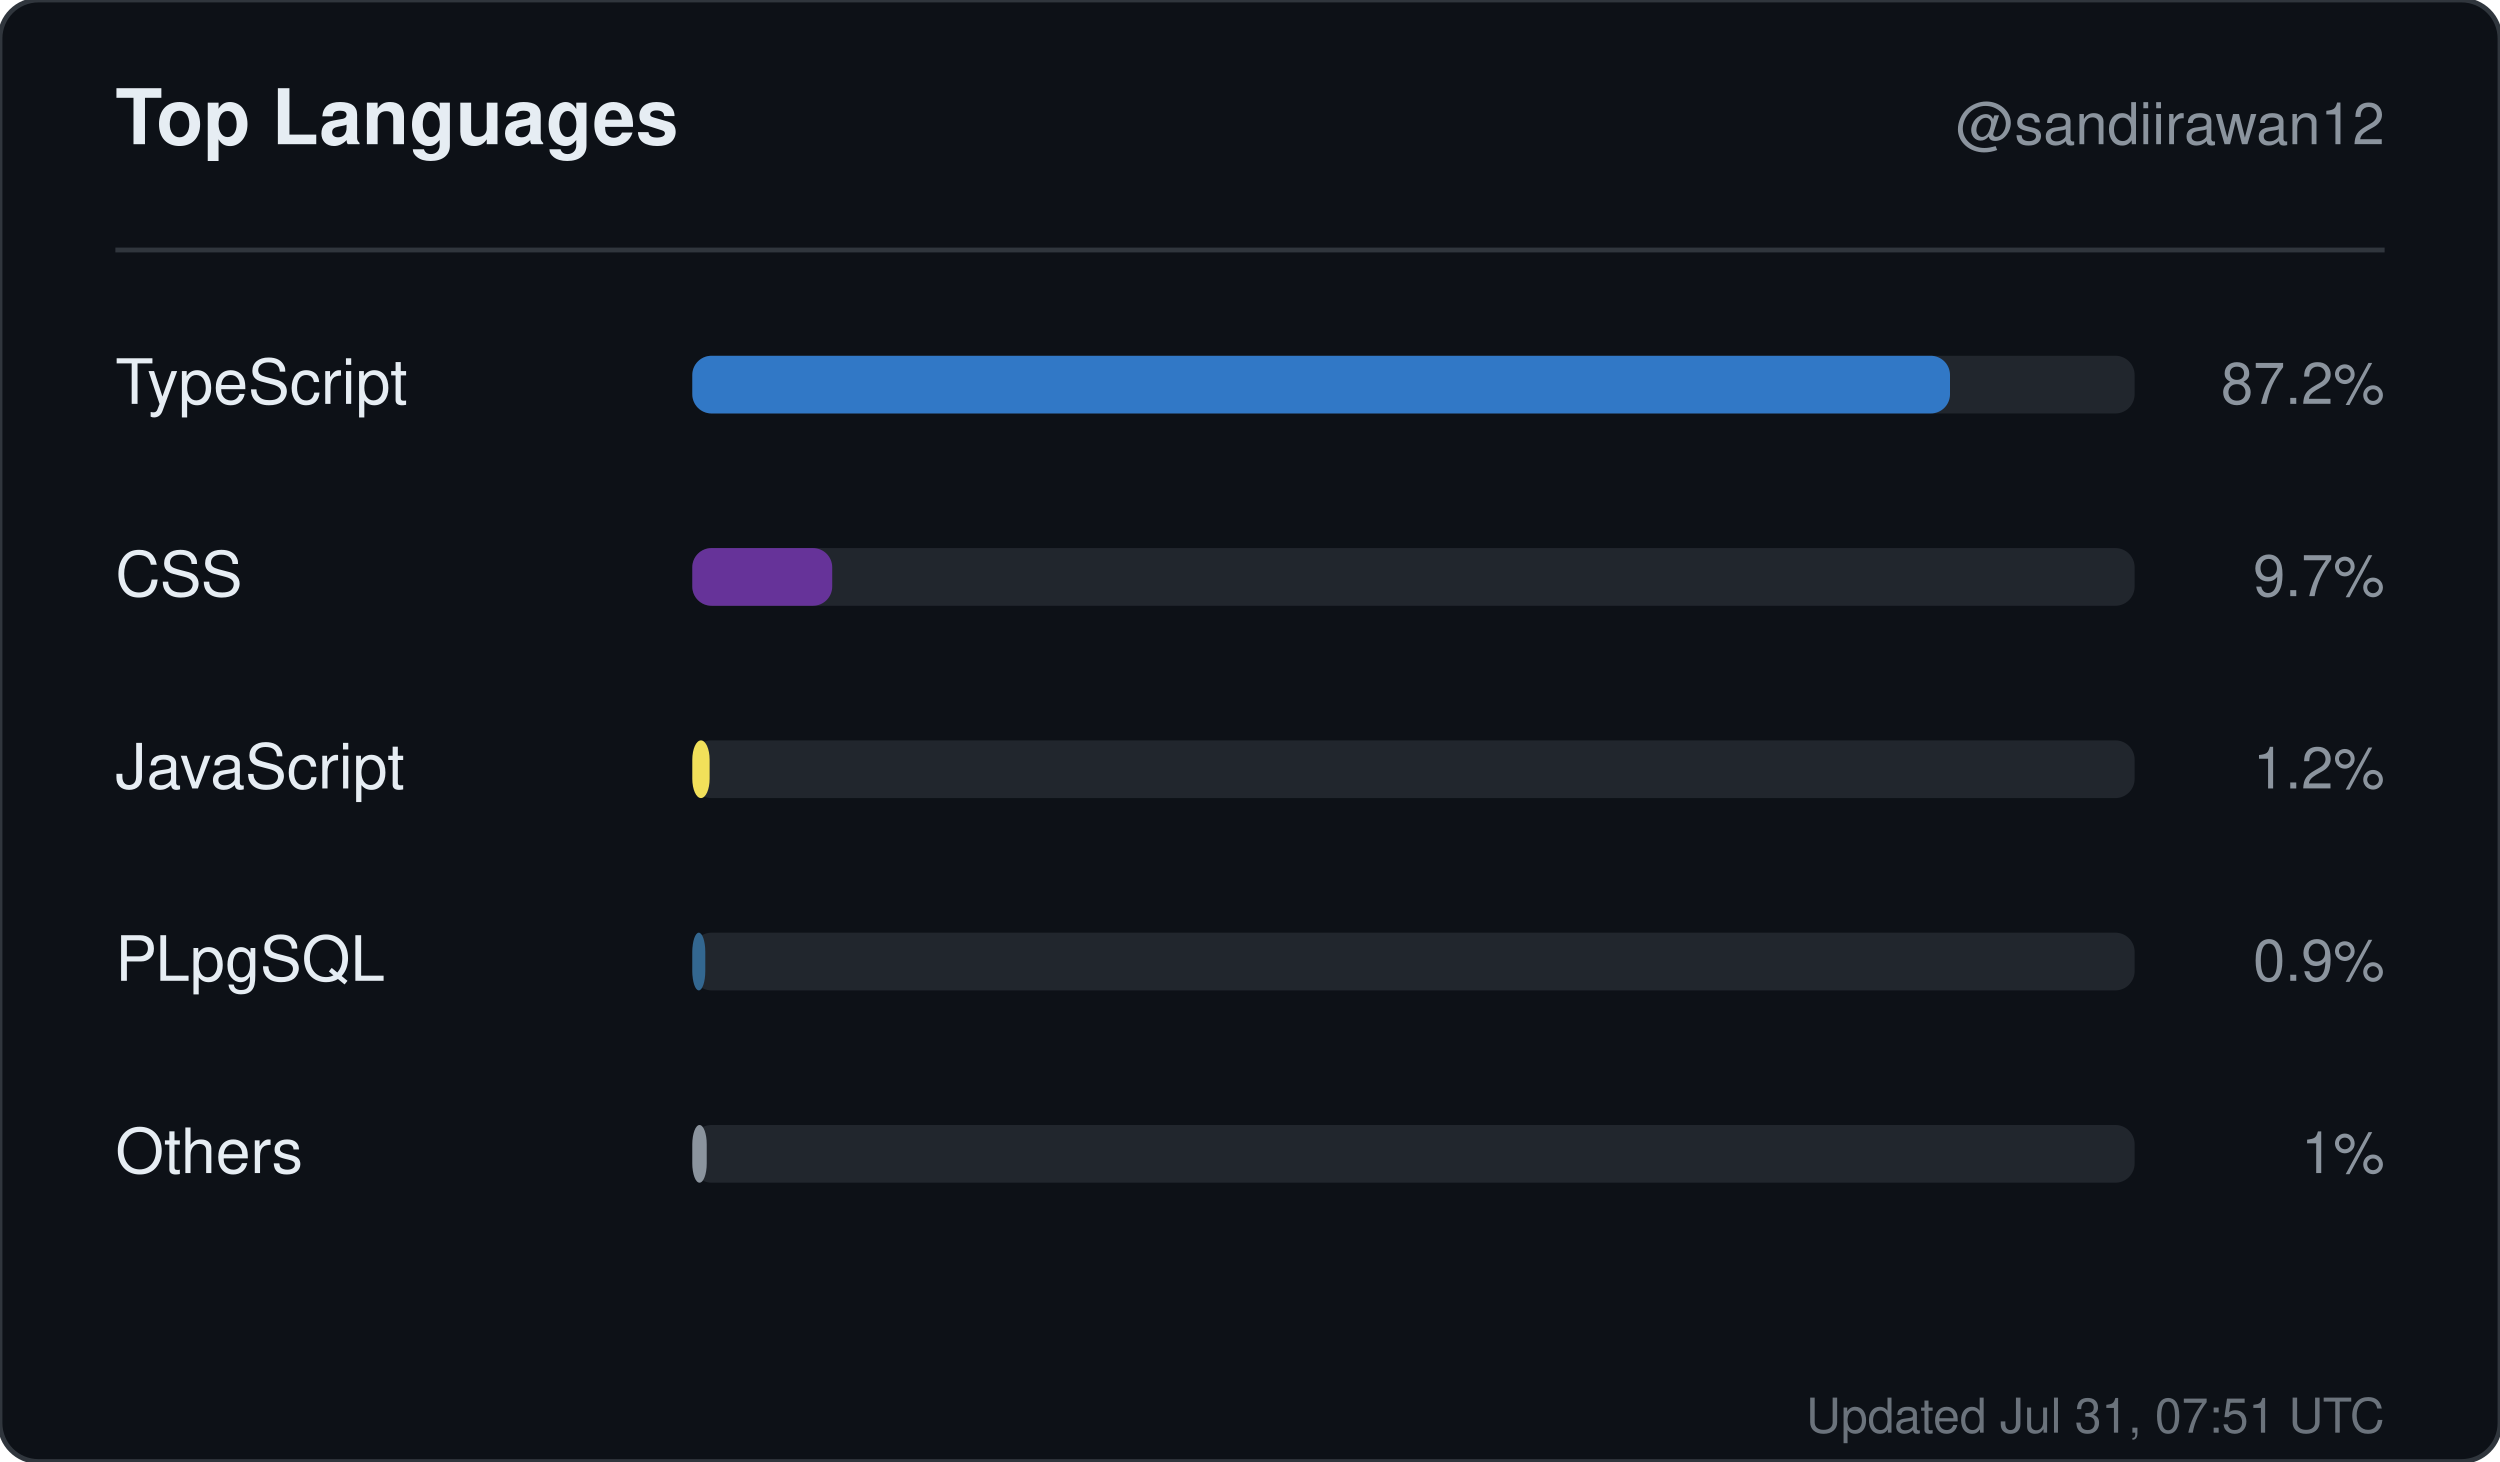
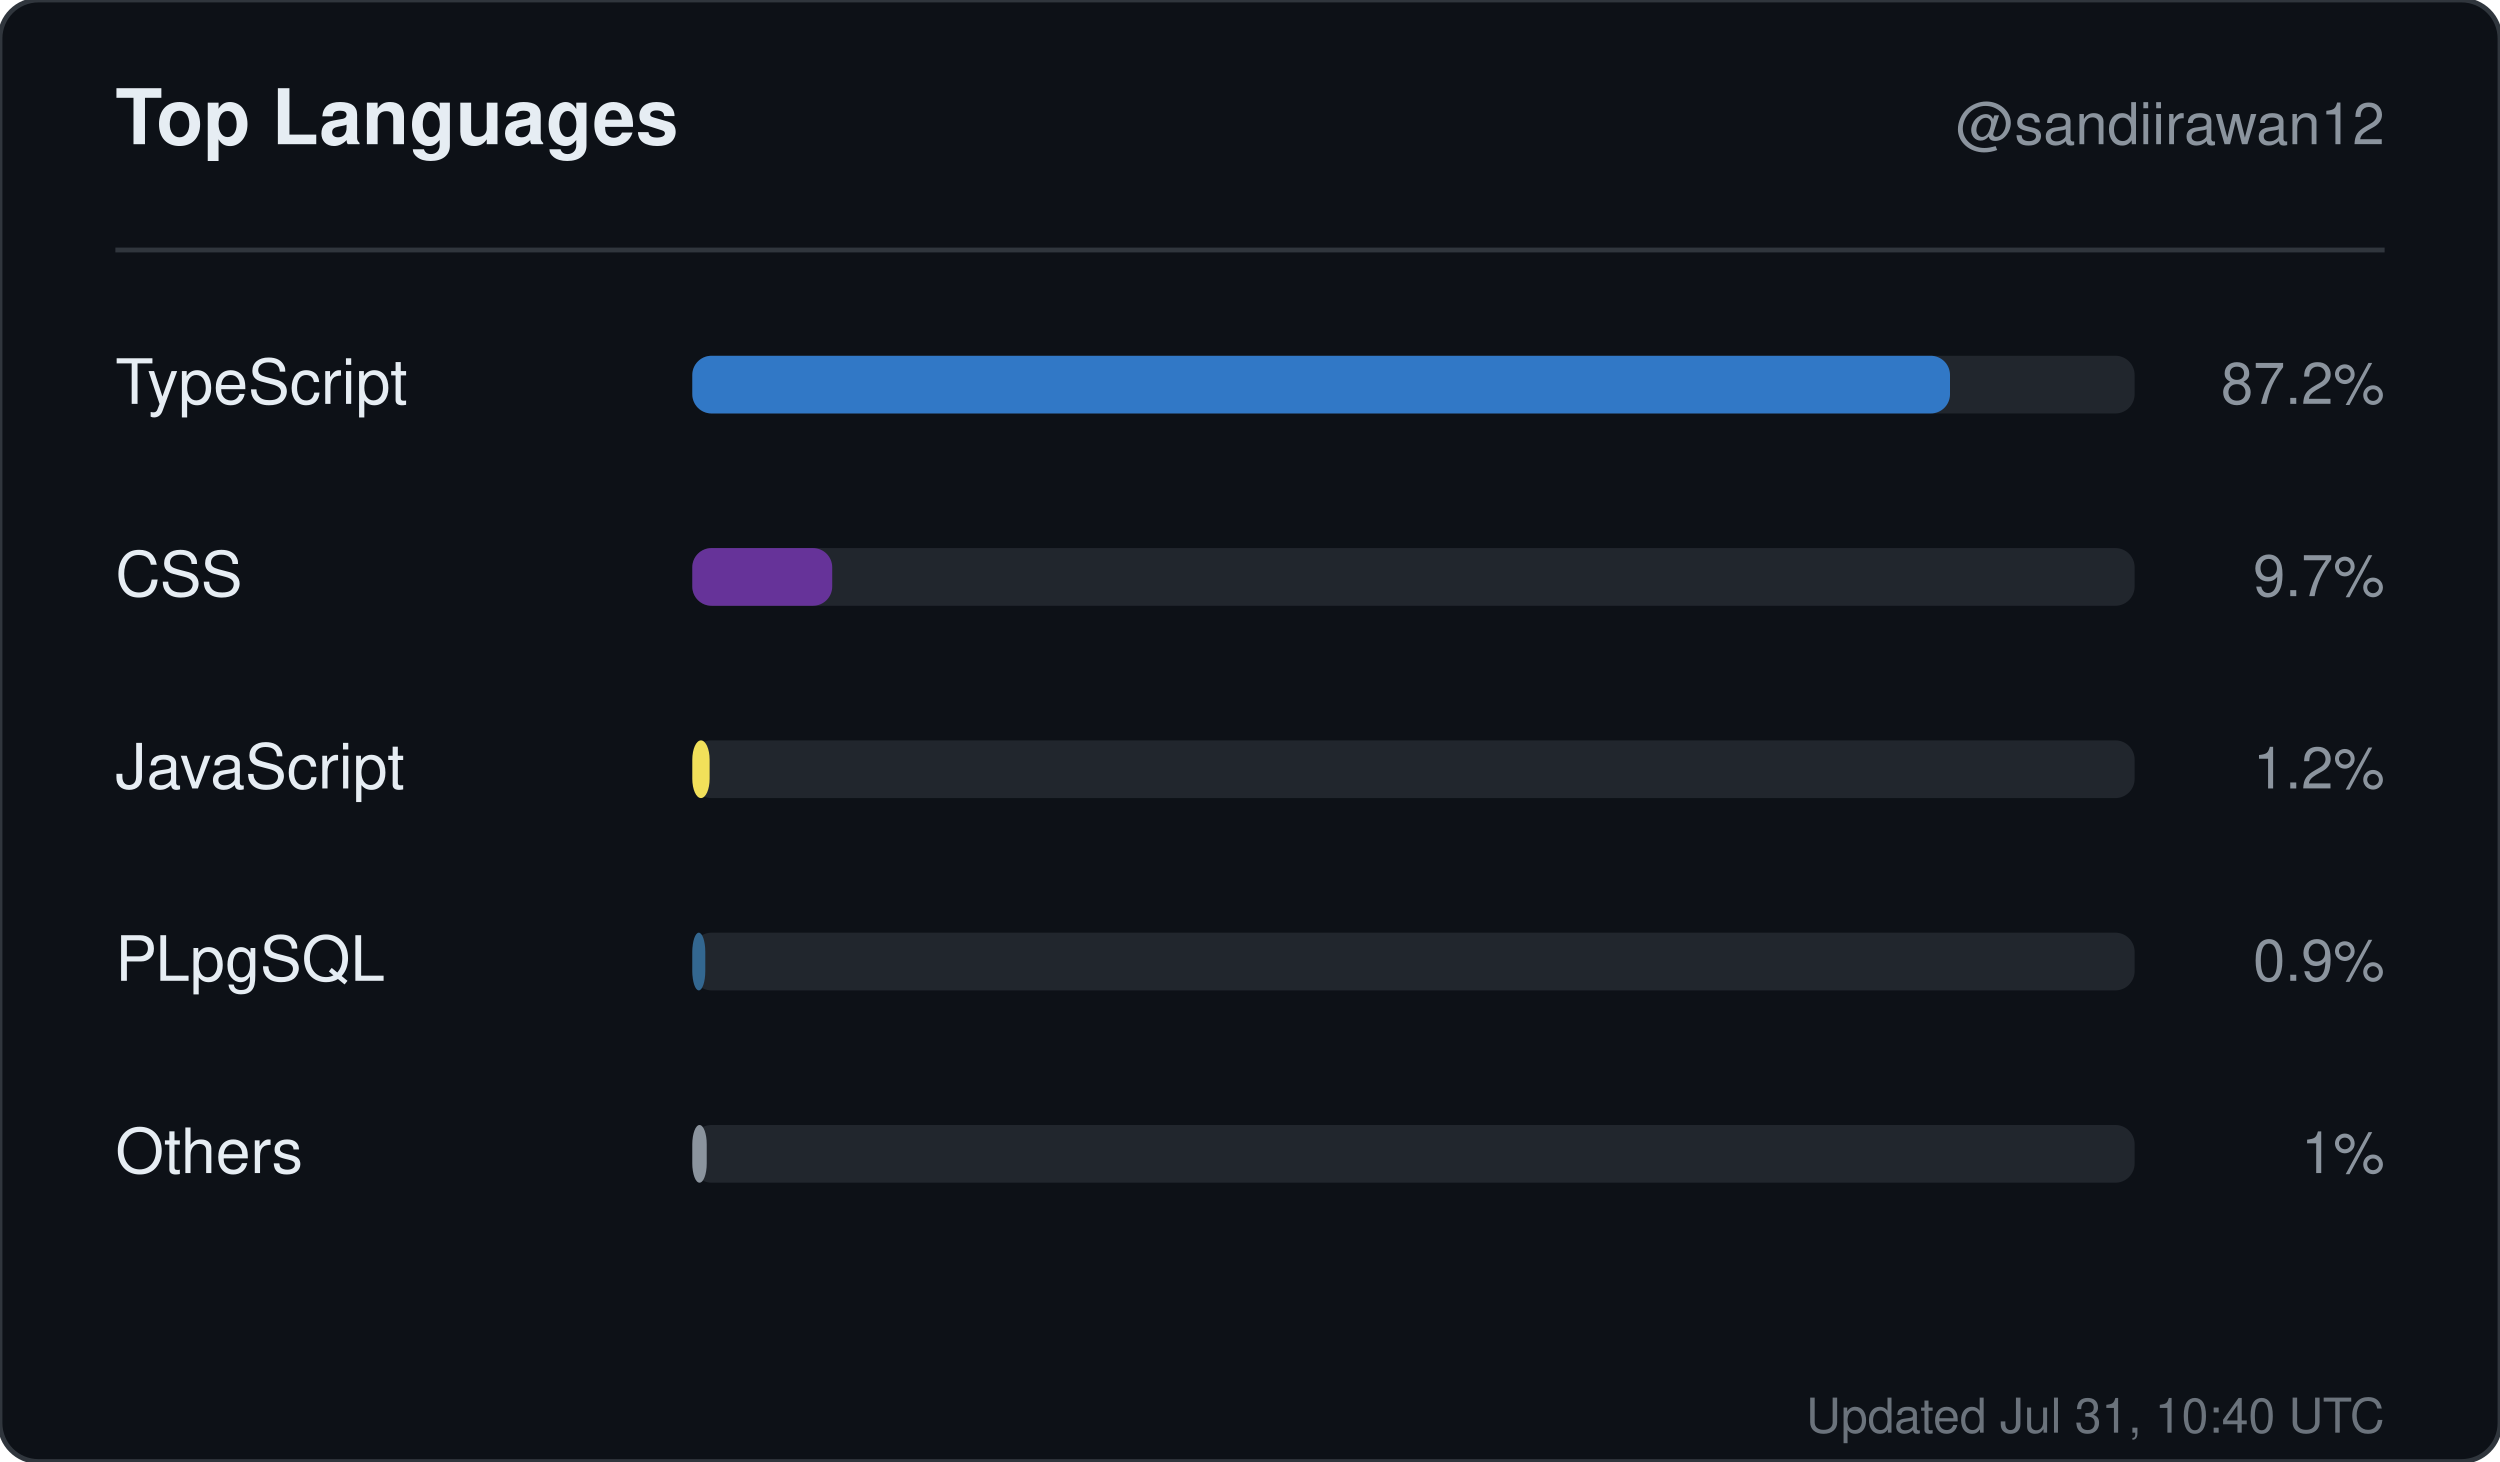
<svg xmlns="http://www.w3.org/2000/svg" width="520" height="304" viewBox="0 0 520 304" role="img" aria-label="Top languages for sandiirawan12">
  <rect width="520" height="304" rx="8" fill="#0d1117" stroke="#30363d" />
  <g font-family="-apple-system, BlinkMacSystemFont, Segoe UI, Helvetica, Arial, sans-serif">
    <text x="24" y="30" fill="#e6edf3" font-size="16" font-weight="700">Top Languages</text>
    <text x="496" y="30" fill="#8b949e" font-size="12" text-anchor="end">@sandiirawan12</text>
    <line x1="24" y1="52" x2="496" y2="52" stroke="#30363d" />
    <text x="24" y="84" fill="#e6edf3" font-size="13">TypeScript</text>
    <rect x="144" y="74" width="300" height="12" rx="4" fill="#21262d" />
    <rect x="144" y="74" width="261.6" height="12" rx="4" fill="#3178c6" />
    <text x="496" y="84" fill="#8b949e" font-size="12" text-anchor="end">87.2%</text>
    <text x="24" y="124" fill="#e6edf3" font-size="13">CSS</text>
    <rect x="144" y="114" width="300" height="12" rx="4" fill="#21262d" />
    <rect x="144" y="114" width="29.1" height="12" rx="4" fill="#663399" />
    <text x="496" y="124" fill="#8b949e" font-size="12" text-anchor="end">9.7%</text>
    <text x="24" y="164" fill="#e6edf3" font-size="13">JavaScript</text>
    <rect x="144" y="154" width="300" height="12" rx="4" fill="#21262d" />
    <rect x="144" y="154" width="3.6" height="12" rx="4" fill="#f1e05a" />
    <text x="496" y="164" fill="#8b949e" font-size="12" text-anchor="end">1.2%</text>
    <text x="24" y="204" fill="#e6edf3" font-size="13">PLpgSQL</text>
    <rect x="144" y="194" width="300" height="12" rx="4" fill="#21262d" />
    <rect x="144" y="194" width="2.7" height="12" rx="4" fill="#336790" />
    <text x="496" y="204" fill="#8b949e" font-size="12" text-anchor="end">0.9%</text>
    <text x="24" y="244" fill="#e6edf3" font-size="13">Others</text>
    <rect x="144" y="234" width="300" height="12" rx="4" fill="#21262d" />
    <rect x="144" y="234" width="3" height="12" rx="4" fill="#8b949e" />
    <text x="496" y="244" fill="#8b949e" font-size="12" text-anchor="end">1%</text>
-     <text x="496" y="298" fill="#8b949e" font-size="10" text-anchor="end" opacity="0.75">Updated Jul 31, 07:51 UTC</text>
+     <text x="496" y="298" fill="#8b949e" font-size="10" text-anchor="end" opacity="0.75">Updated Jul 31, 10:40 UTC</text>
  </g>
</svg>
